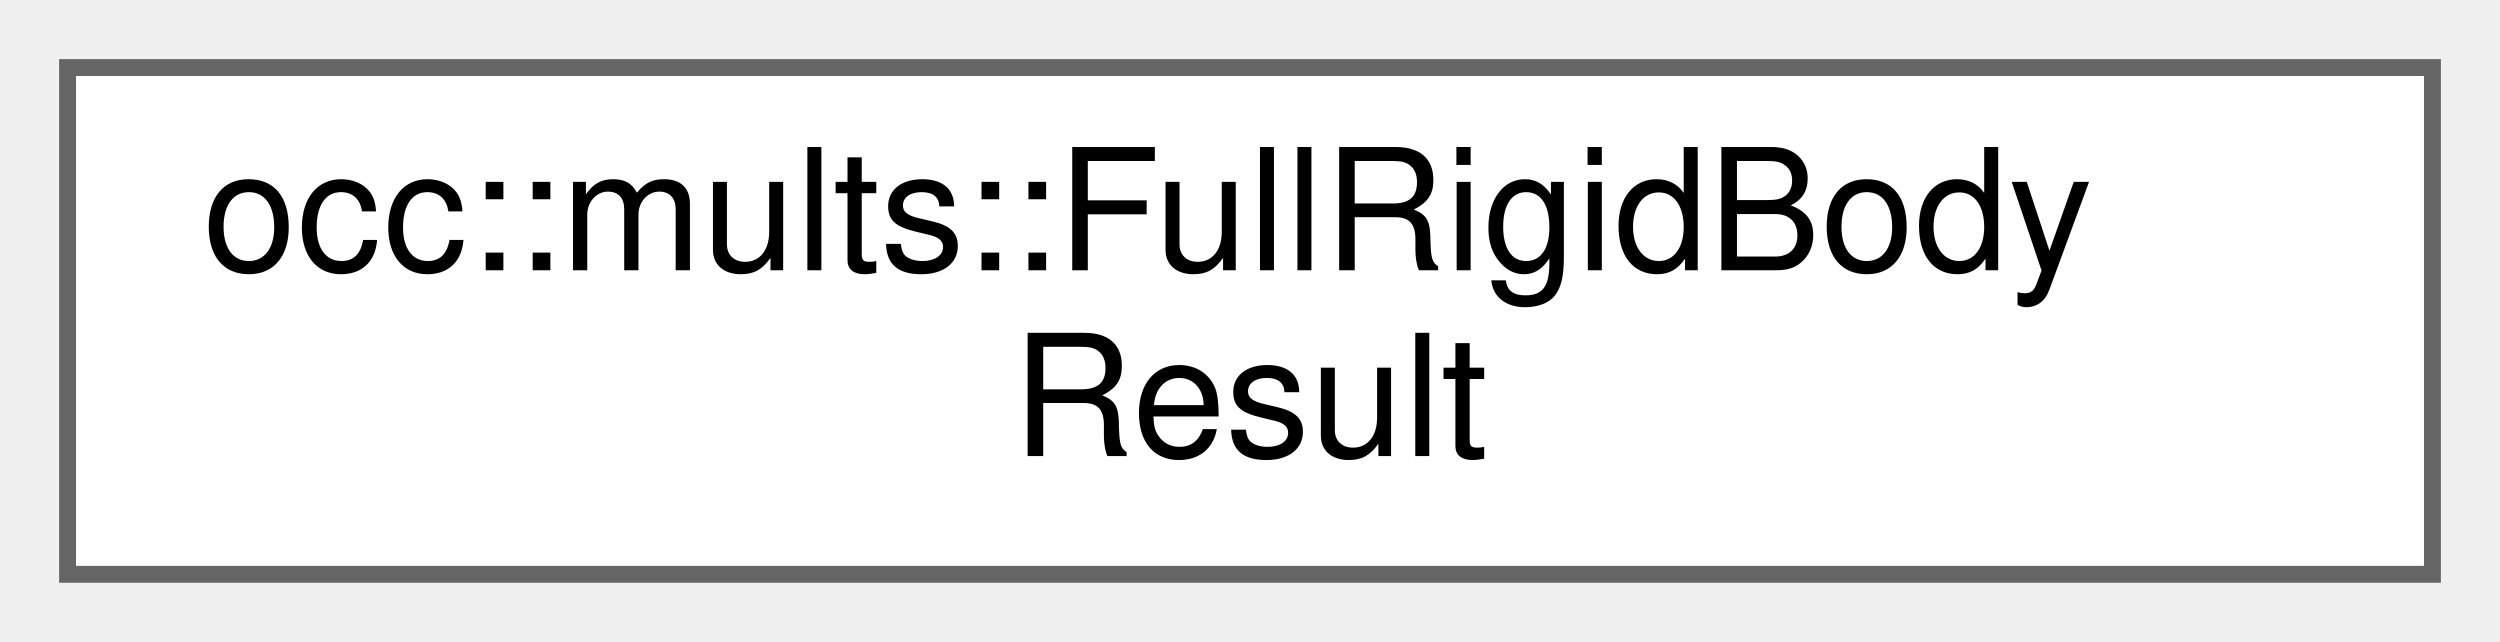
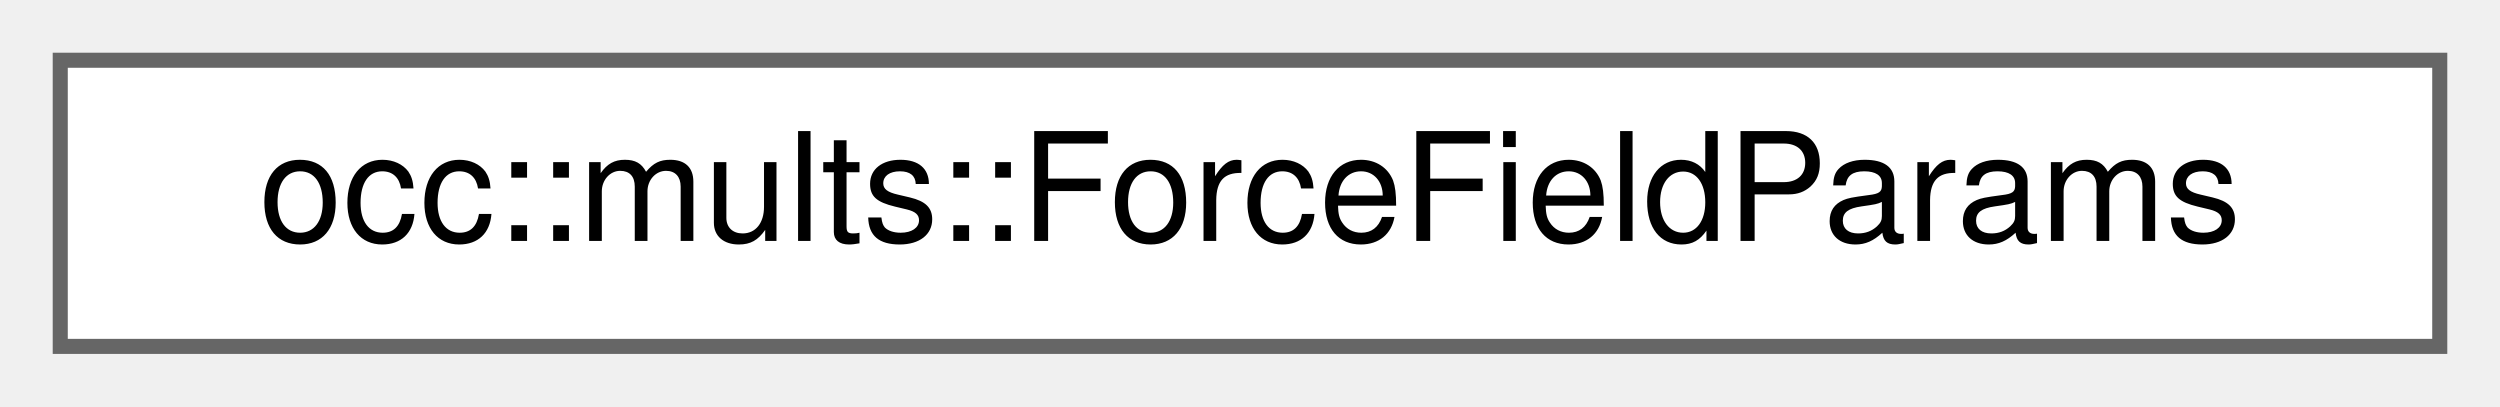
- <svg xmlns="http://www.w3.org/2000/svg" xmlns:xlink="http://www.w3.org/1999/xlink" width="148pt" height="38pt" viewBox="0.00 0.00 148.00 38.00">
-   <g id="graph0" class="graph" transform="scale(1 1) rotate(0) translate(4 34)">
+ <svg xmlns="http://www.w3.org/2000/svg" xmlns:xlink="http://www.w3.org/1999/xlink" width="166pt" height="27pt" viewBox="0.00 0.00 166.00 27.00">
+   <g id="graph0" class="graph" transform="scale(1 1) rotate(0) translate(4 23)">
    <g id="Node000000" class="node">
      <g id="a_Node000000">
-         <a xlink:href="structocc_1_1mults_1_1FullRigidBodyResult.html" target="_top" xlink:title="Full rigid body result including multipole rotation contribution.">
-           <polygon fill="white" stroke="#666666" points="140,-30 0,-30 0,0 140,0 140,-30" />
-           <text text-anchor="start" x="8" y="-18" font-family="Helvetica,sans-Serif" font-size="10.00">occ::mults::FullRigidBody</text>
-           <text text-anchor="middle" x="70" y="-7" font-family="Helvetica,sans-Serif" font-size="10.00">Result</text>
+         <a xlink:href="classocc_1_1mults_1_1ForceFieldParams.html" target="_top" xlink:title="Manages force field parameters for short-range interactions.">
+           <polygon fill="white" stroke="#666666" points="158,-19 0,-19 0,0 158,0 158,-19" />
+           <text text-anchor="middle" x="79" y="-7" font-family="Helvetica,sans-Serif" font-size="10.00">occ::mults::ForceFieldParams</text>
        </a>
      </g>
    </g>
  </g>
</svg>
